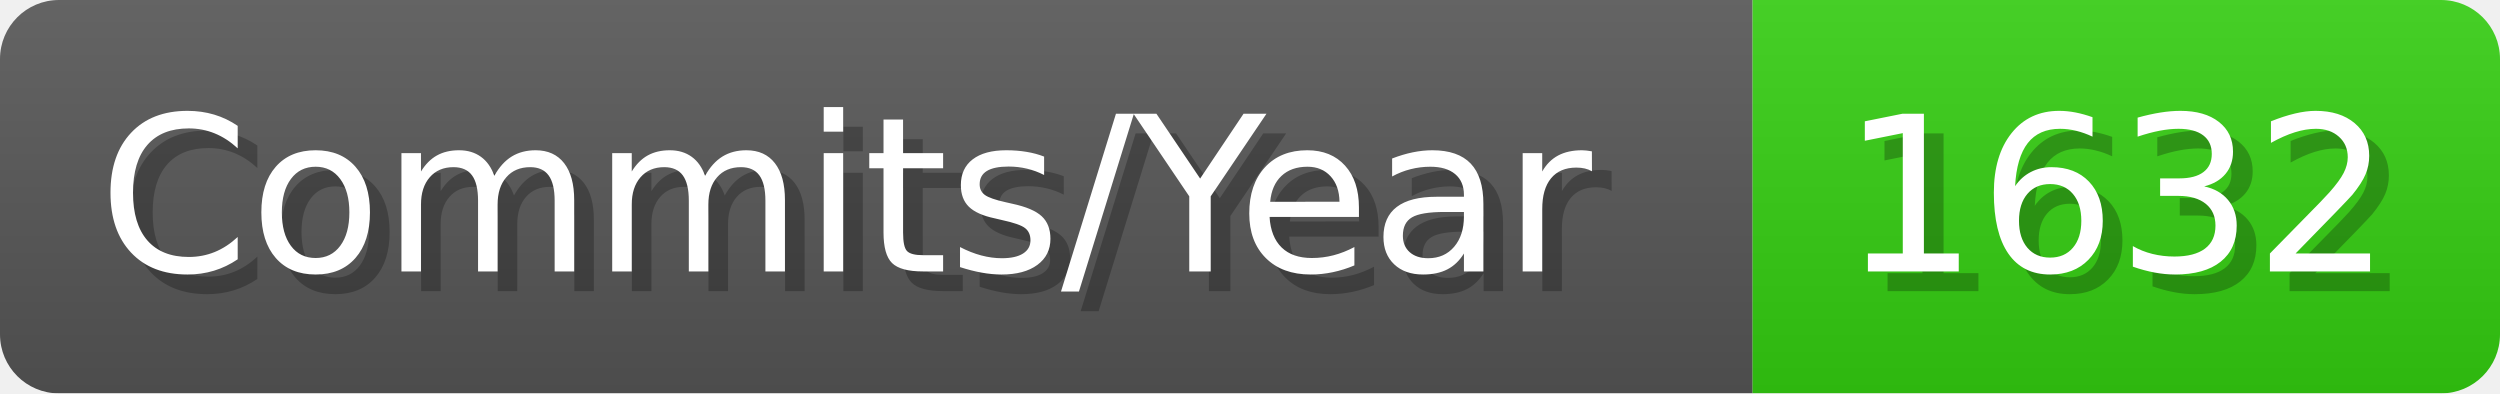
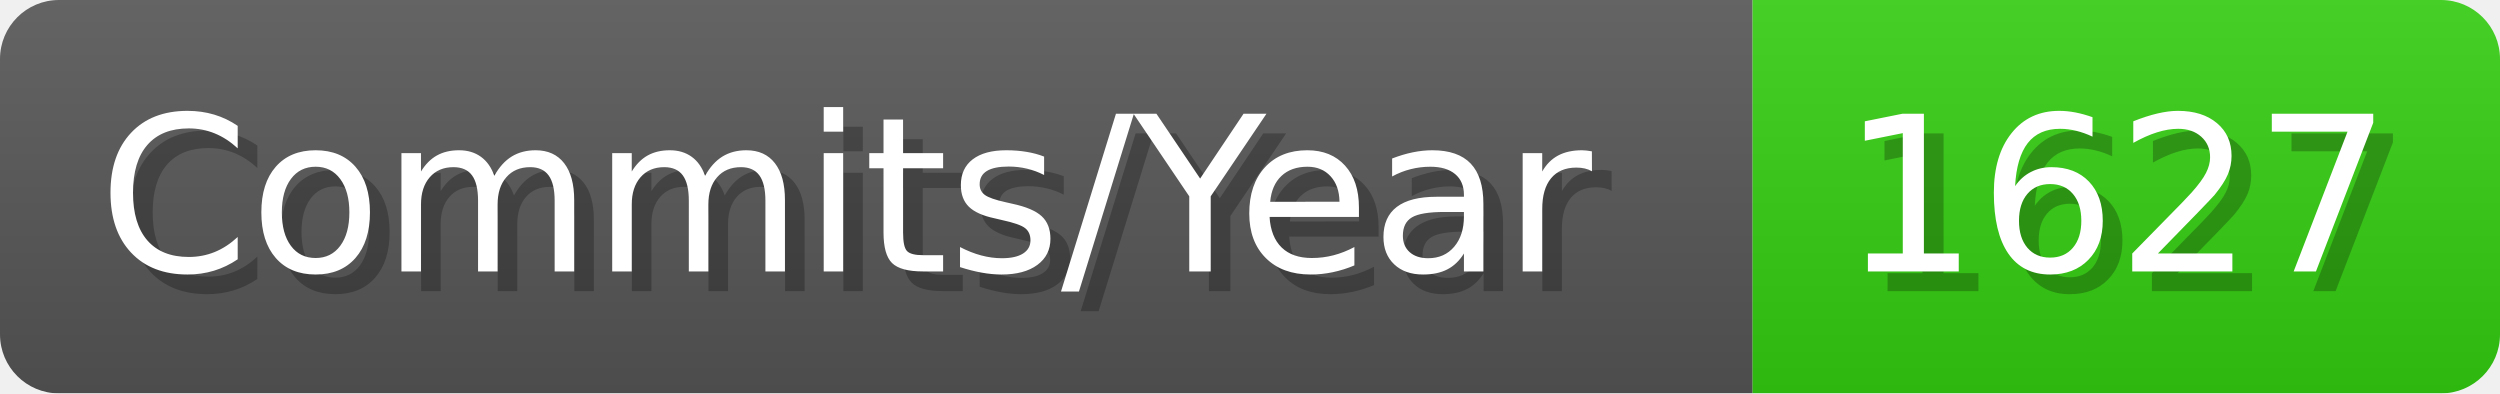
- <svg xmlns="http://www.w3.org/2000/svg" width="127.1" height="20" viewBox="0 0 1271 200" role="img" aria-label="Commits/Year: 1632">
+ <svg xmlns="http://www.w3.org/2000/svg" width="127.1" height="20" viewBox="0 0 1271 200" role="img" aria-label="Commits/Year: 1627">
  <linearGradient id="aUPdi" x2="0" y2="100%">
    <stop offset="0" stop-opacity=".1" stop-color="#EEE" />
    <stop offset="1" stop-opacity=".1" />
  </linearGradient>
  <mask id="WfAiQ">
    <rect width="1271" height="200" rx="30" fill="#FFF" />
  </mask>
  <g mask="url(#WfAiQ)">
    <rect width="891" height="200" fill="#555" />
    <rect width="380" height="200" fill="#3C1" x="891" />
    <rect width="1271" height="200" fill="url(#aUPdi)" />
  </g>
  <g aria-hidden="true" fill="#fff" text-anchor="start" font-family="Verdana,DejaVu Sans,sans-serif" font-size="110">
    <text x="60" y="148" textLength="791" fill="#000" opacity="0.25">Commits/Year</text>
    <text x="50" y="138" textLength="791">Commits/Year</text>
-     <text x="946" y="148" textLength="280" fill="#000" opacity="0.25">1632</text>
-     <text x="936" y="138" textLength="280">1632</text>
+     <text x="946" y="148" textLength="280" fill="#000" opacity="0.25">1627</text>
+     <text x="936" y="138" textLength="280">1627</text>
  </g>
</svg>
